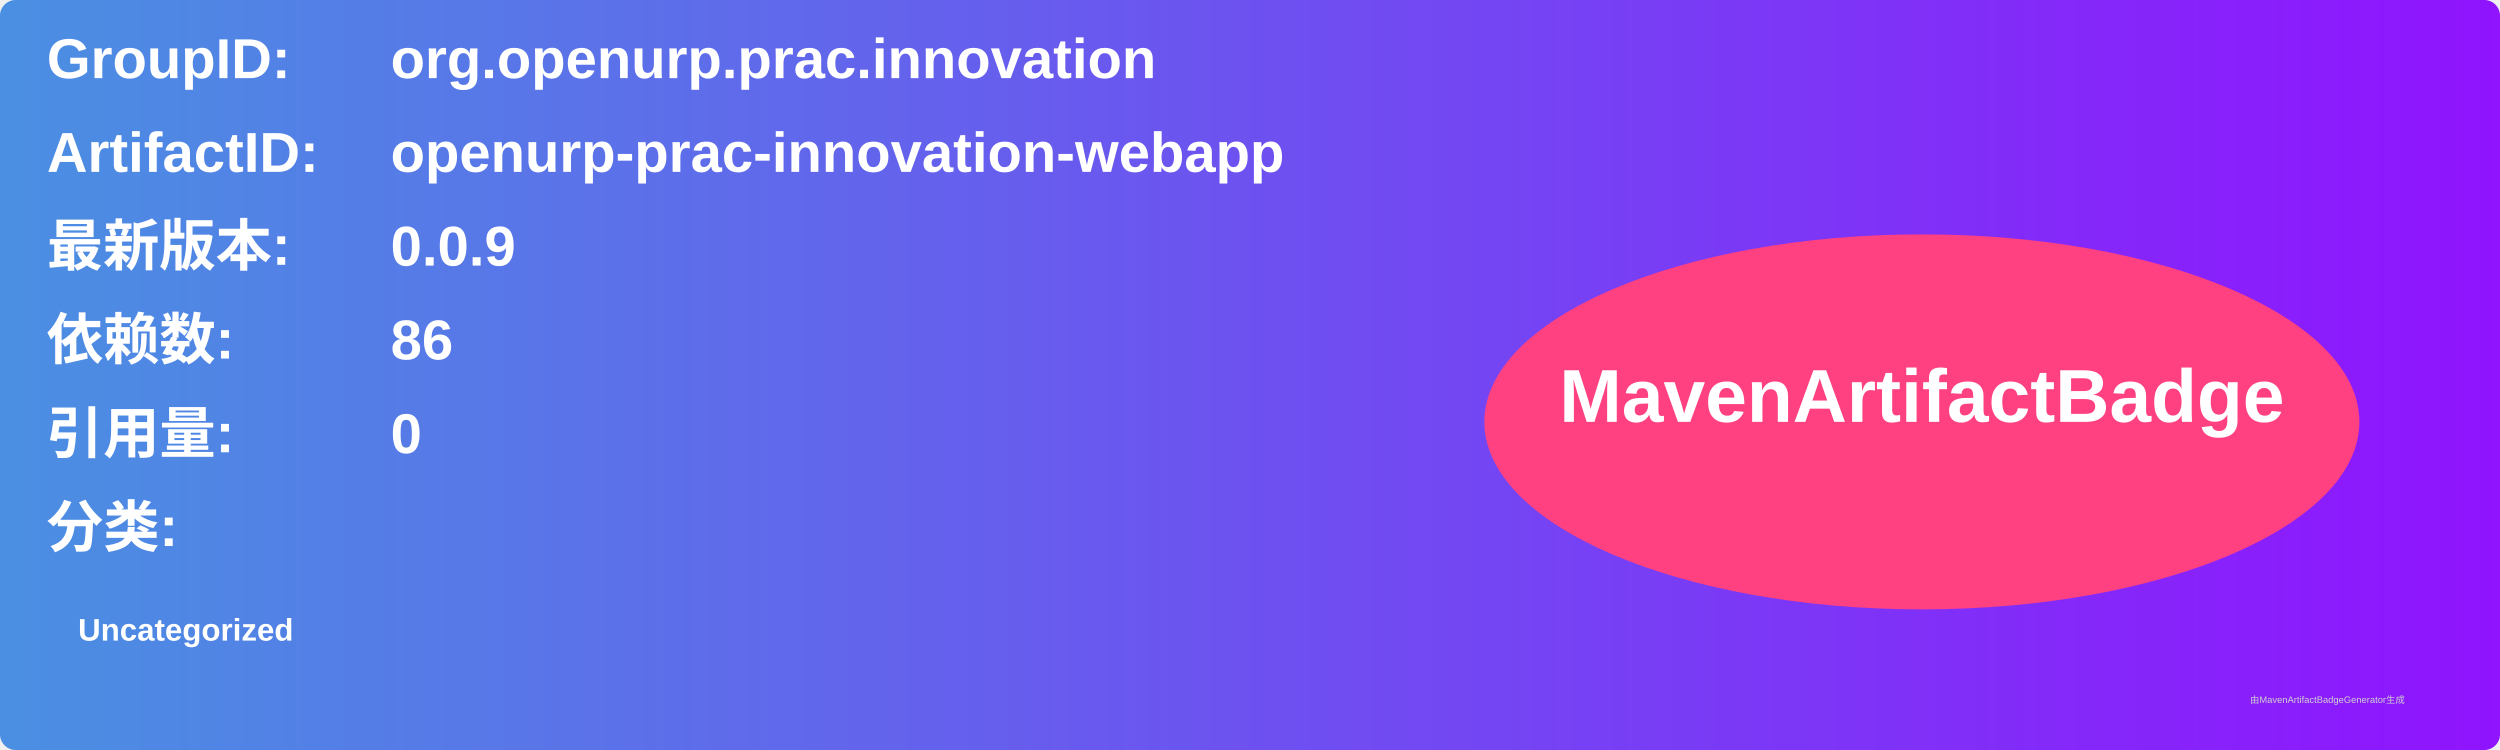
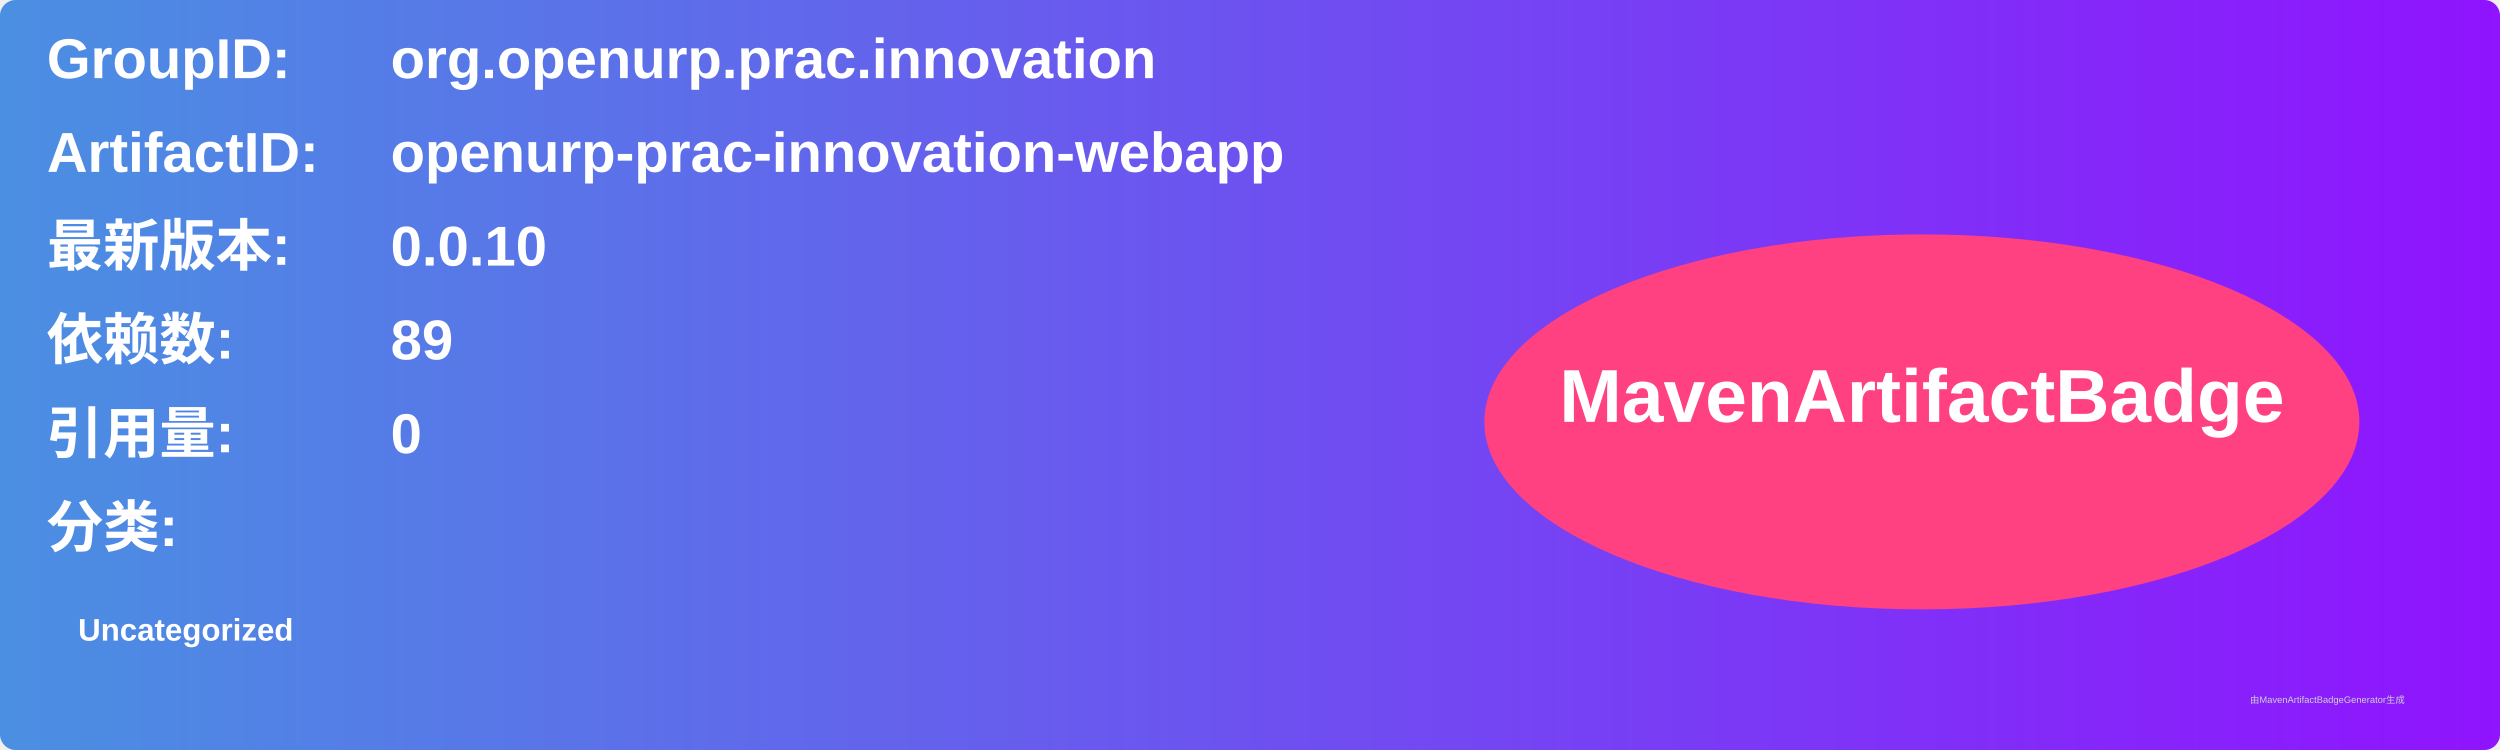
<svg xmlns="http://www.w3.org/2000/svg" width="800" height="240" viewBox="0 0 800 240">
  <linearGradient id="grad" x1="0%" y1="0%" x2="100%" y2="0%">
    <stop offset="0%" stop-color="#4a90e2" />
    <stop offset="100%" stop-color="#9013fe" />
  </linearGradient>
  <rect width="100%" height="100%" rx="5" ry="5" fill="url(#grad)" />
  <g transform="translate(15, 15)">
    <text x="0" y="10" font-family="Arial" font-size="18" fill="white" font-weight="bold" width="260">GroupID:</text>
    <text x="110" y="10" font-family="Arial" font-size="18" fill="white" font-weight="bold" width="460">org.openurp.prac.innovation</text>
    <text x="0" y="40" font-family="Arial" font-size="18" fill="white" font-weight="bold" width="260">ArtifactID:</text>
    <text x="110" y="40" font-family="Arial" font-size="18" fill="white" font-weight="bold" width="460">openurp-prac-innovation-webapp</text>
    <text x="0" y="70" font-family="Arial" font-size="18" fill="white" font-weight="bold">最新版本:</text>
    <text x="110" y="70" font-family="Arial" font-size="18" fill="white" font-weight="bold">
-       <tspan font-weight="bold">0.0.9</tspan>
+       <tspan font-weight="bold">0.0.10</tspan>
    </text>
    <text x="0" y="100" font-family="Arial" font-size="18" fill="white" font-weight="bold">依赖数: </text>
    <text x="110" y="100" font-family="Arial" font-size="18" fill="white">
-       <tspan font-weight="bold">86</tspan>
+       <tspan font-weight="bold">89</tspan>
    </text>
    <text x="0" y="130" font-family="Arial" font-size="18" fill="white" font-weight="bold">引用量: </text>
    <text x="110" y="130" font-family="Arial" font-size="18" fill="white">
      <tspan font-weight="bold">0</tspan>
    </text>
    <text x="0" y="160" font-family="Arial" font-size="18" fill="white" font-weight="bold">分类:</text>
    <text x="10" y="190" font-family="Arial" font-size="10" fill="white">
      <tspan font-weight="bold">Uncategorized</tspan>
    </text>
    <ellipse cx="600" cy="120" rx="140" ry="60" fill="#ff4081" />
    <text x="600" y="120" text-anchor="middle" font-family="Arial" font-size="24" fill="white" font-weight="bold">MavenArtifactBadge</text>
  </g>
  <text x="720" y="225" font-family="Arial" font-size="3" fill="#d0d0d0">由MavenArtifactBadgeGenerator生成</text>
</svg>
